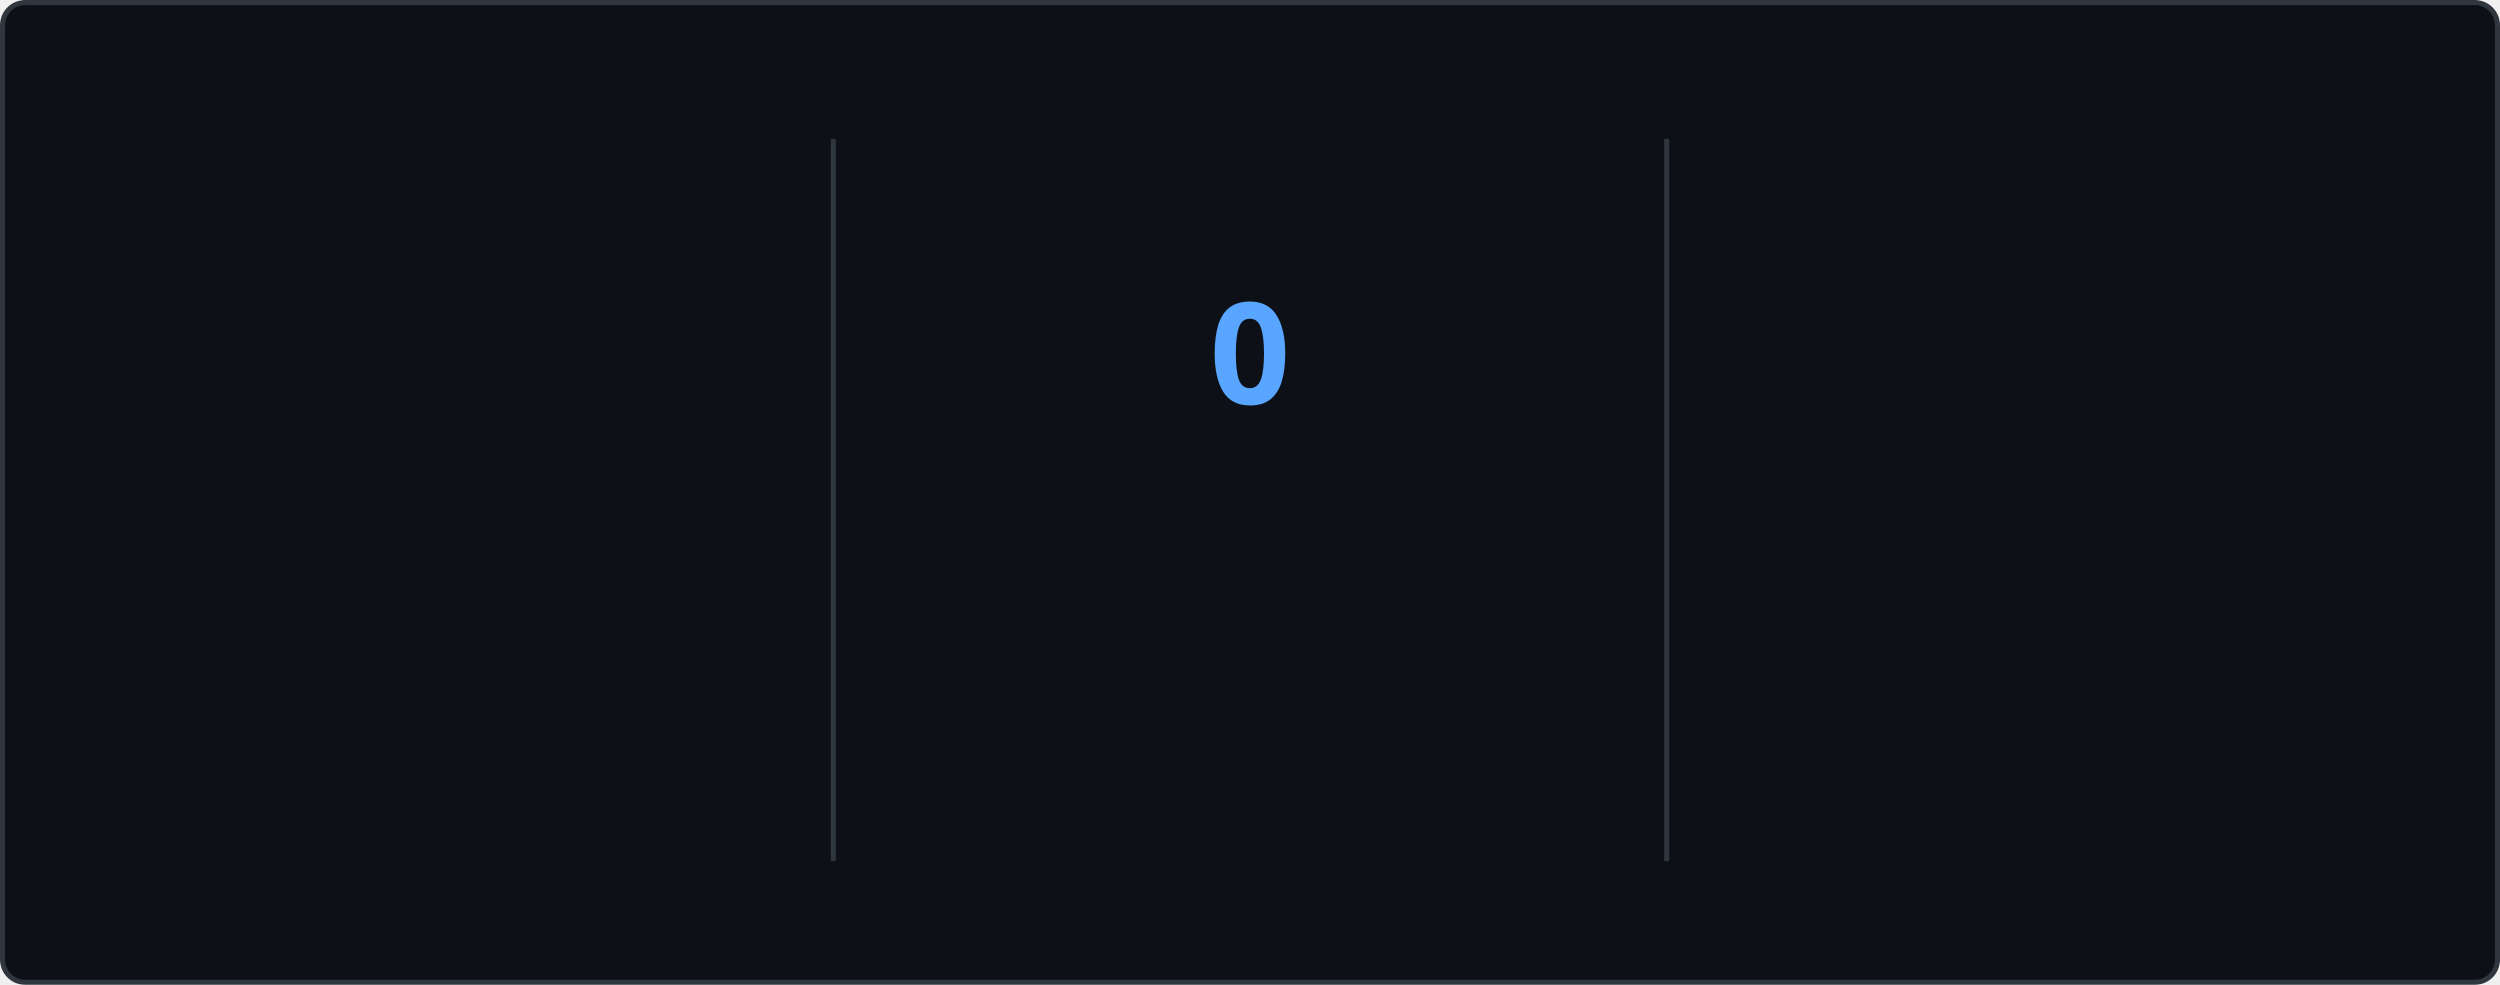
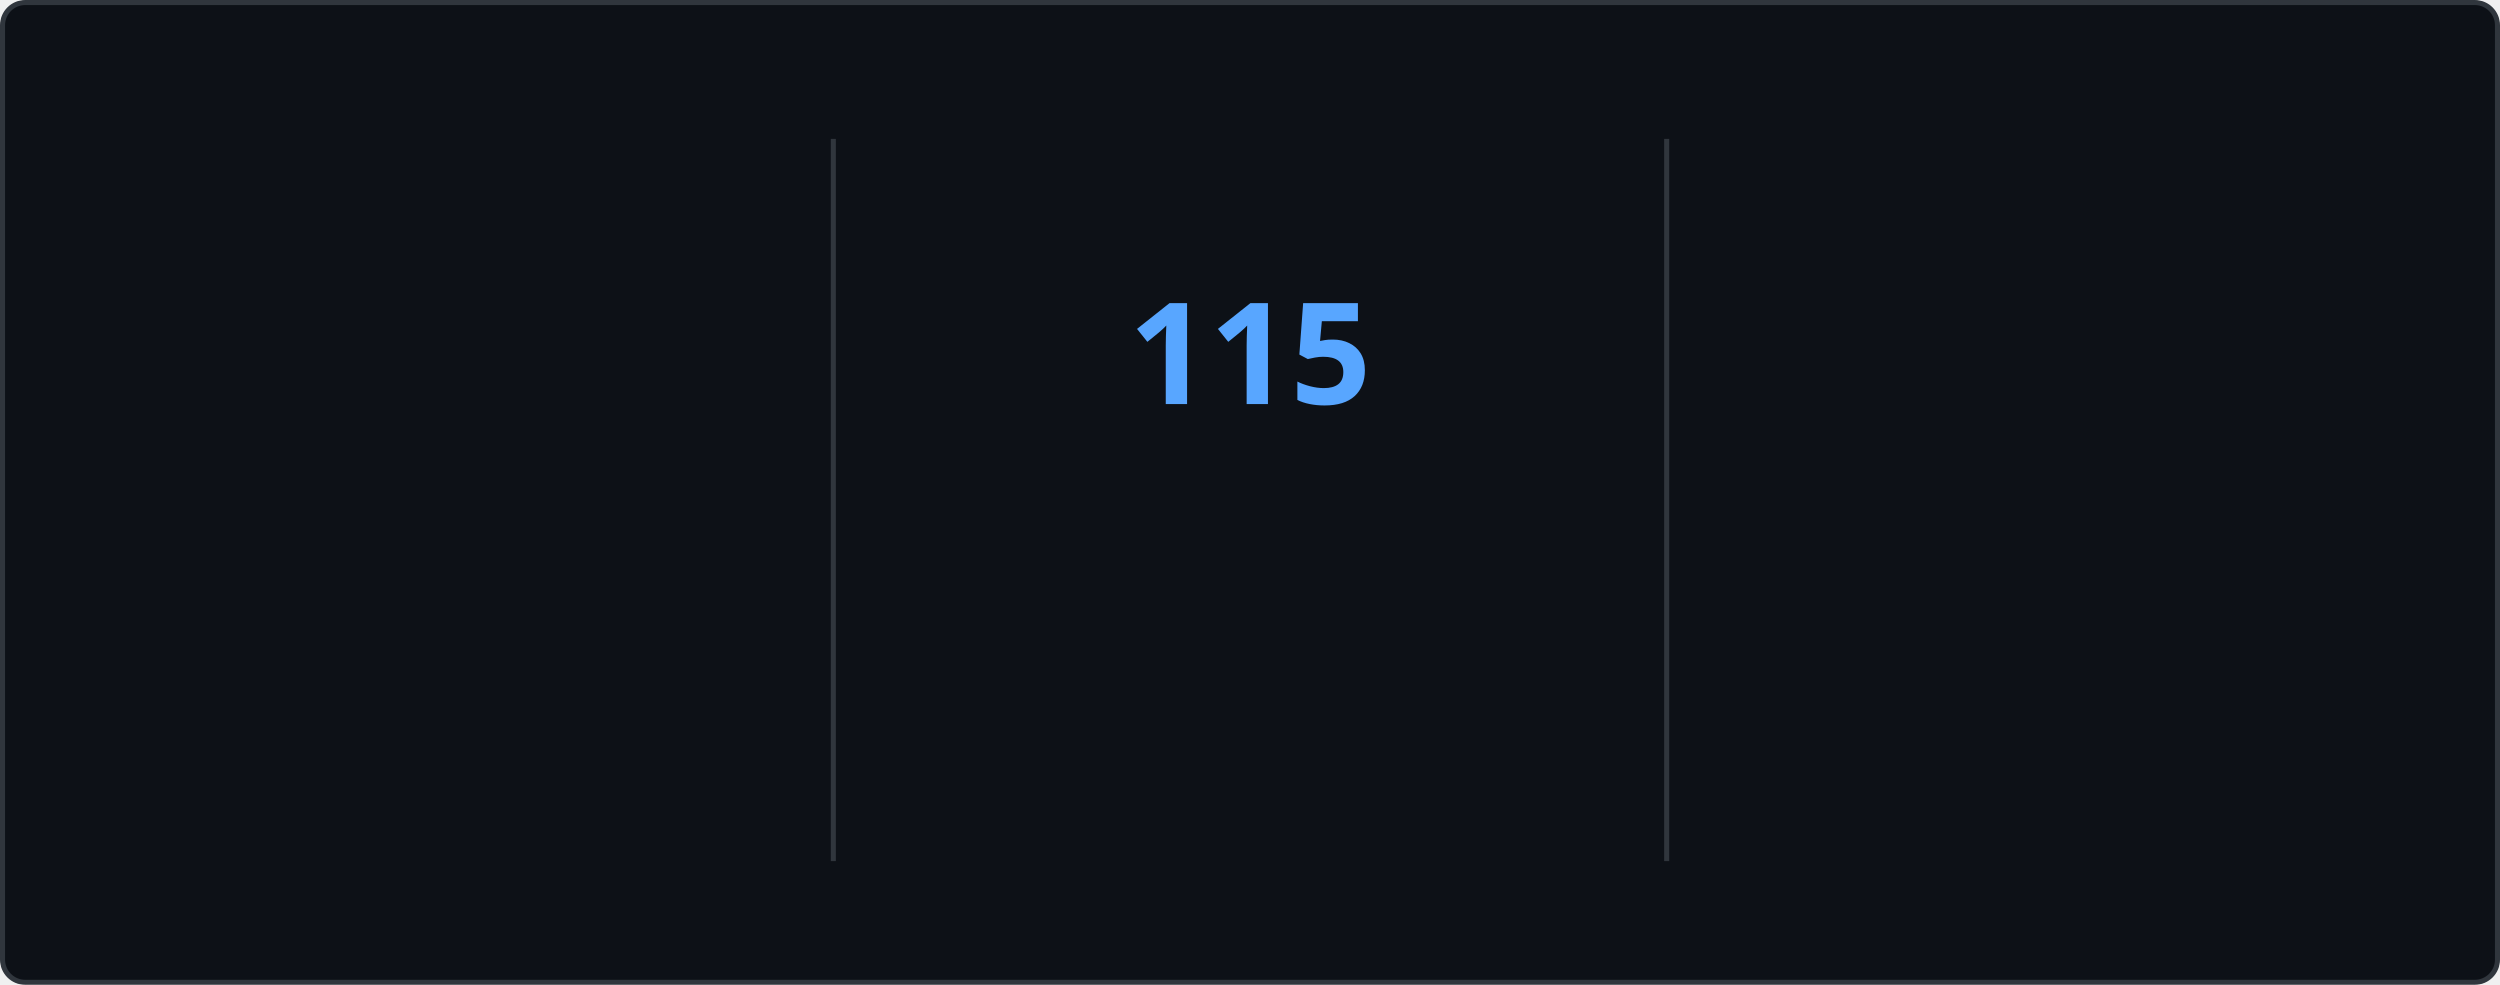
<svg xmlns="http://www.w3.org/2000/svg" style="isolation: isolate" viewBox="0 0 495 195" width="495px" height="195px" direction="ltr">
  <style>
    @keyframes currstreak {
      0% { font-size: 3px; opacity: 0.2; }
      80% { font-size: 34px; opacity: 1; }
      100% { font-size: 28px; opacity: 1; }
    }
    @keyframes fadein {
      0% { opacity: 0; }
      100% { opacity: 1; }
    }
    .big-number {
      font-family: "Segoe UI", Ubuntu, sans-serif;
      font-weight: 700;
      font-size: 28px;
      fill: #e6edf3;
    }
    .label {
      font-family: "Segoe UI", Ubuntu, sans-serif;
      font-weight: 400;
      font-size: 14px;
      fill: #e6edf3;
    }
    .range-text {
      font-family: "Segoe UI", Ubuntu, sans-serif;
      font-weight: 400;
      font-size: 12px;
      fill: #8b949e;
    }
    .current-streak-num {
      font-family: "Segoe UI", Ubuntu, sans-serif;
      font-weight: 700;
      font-size: 28px;
      fill: #58a6ff;
    }</style>
  <defs>
    <clipPath id="outer_rectangle">
      <rect width="495" height="195" rx="4.5" />
    </clipPath>
    <mask id="mask_out_ring_behind_fire">
      <rect width="495" height="195" fill="white" />
      <ellipse id="mask-ellipse" cx="247.5" cy="32" rx="13" ry="18" fill="black" />
    </mask>
  </defs>
  <g clip-path="url(#outer_rectangle)">
    <g style="isolation: isolate">
      <rect fill="#0d1117" rx="4.5" x="0.5" y="0.5" width="494" height="194" stroke="#30363d" />
    </g>
    <g style="isolation: isolate">
      <line x1="165" y1="28" x2="165" y2="170" vector-effect="non-scaling-stroke" stroke-width="1" stroke="#30363d" stroke-linejoin="miter" stroke-linecap="square" stroke-miterlimit="3" />
      <line x1="330" y1="28" x2="330" y2="170" vector-effect="non-scaling-stroke" stroke-width="1" stroke="#30363d" stroke-linejoin="miter" stroke-linecap="square" stroke-miterlimit="3" />
    </g>
    <g style="isolation: isolate">
      <g transform="translate(82.5, 48)">
        <text x="0" y="32" stroke-width="0" text-anchor="middle" class="big-number" style="opacity: 0; animation: fadein 0.5s linear forwards 0.6s">
            7.3K
          </text>
      </g>
      <g transform="translate(82.5, 84)">
        <text x="0" y="32" stroke-width="0" text-anchor="middle" class="label" style="opacity: 0; animation: fadein 0.5s linear forwards 0.7s">
            Total Contributions
          </text>
      </g>
      <g transform="translate(82.5, 114)">
        <text x="0" y="32" stroke-width="0" text-anchor="middle" class="range-text" style="opacity: 0; animation: fadein 0.5s linear forwards 0.8s">
            Nov 2 - Present
          </text>
      </g>
    </g>
    <g style="isolation: isolate">
      <g mask="url(#mask_out_ring_behind_fire)">
        <circle cx="247.5" cy="71" r="40" fill="none" stroke="#e6edf3" stroke-width="5" style="opacity: 0; animation: fadein 0.5s linear forwards 0.4s" />
      </g>
      <g transform="translate(247.5, 19.5)" stroke-opacity="0" style="opacity: 0; animation: fadein 0.5s linear forwards 0.6s">
        <path d="M -12 -0.5 L 15 -0.5 L 15 23.5 L -12 23.5 L -12 -0.5 Z" fill="none" />
        <path d="M 1.5 0.67 C 1.5 0.67 2.24 3.32 2.24 5.47 C 2.24 7.53 0.89 9.2 -1.17 9.2 C -3.23 9.2 -4.79 7.53 -4.79 5.47 L -4.76 5.11 C -6.78 7.51 -8 10.62 -8 13.99 C -8 18.41 -4.42 22 0 22 C 4.42 22 8 18.41 8 13.99 C 8 8.6 5.41 3.79 1.5 0.67 Z M -0.29 19 C -2.07 19 -3.51 17.6 -3.51 15.86 C -3.51 14.24 -2.46 13.1 -0.7 12.74 C 1.07 12.38 2.9 11.53 3.92 10.16 C 4.31 11.45 4.51 12.81 4.51 14.2 C 4.51 16.85 2.36 19 -0.29 19 Z" fill="#e6edf3" stroke-opacity="0" />
      </g>
      <g transform="translate(247.5, 48)">
        <text x="0" y="32" stroke-width="0" text-anchor="middle" class="current-streak-num" style="animation: currstreak 0.6s linear forwards">
-             0
+             115
          </text>
      </g>
      <g transform="translate(247.5, 108)">
        <text x="0" y="32" stroke-width="0" text-anchor="middle" class="label" style="opacity: 0; animation: fadein 0.5s linear forwards 0.9s">
            Current Streak
          </text>
      </g>
      <g transform="translate(247.5, 145)">
        <text x="0" y="21" stroke-width="0" text-anchor="middle" class="range-text" style="opacity: 0; animation: fadein 0.5s linear forwards 0.9s">
-             0 days
+             Jul 12 - Nov 3
          </text>
      </g>
    </g>
    <g style="isolation: isolate">
      <g transform="translate(412.5, 48)">
        <text x="0" y="32" stroke-width="0" text-anchor="middle" class="big-number" style="opacity: 0; animation: fadein 0.5s linear forwards 1.2s">
-             114
+             115
          </text>
      </g>
      <g transform="translate(412.5, 84)">
        <text x="0" y="32" stroke-width="0" text-anchor="middle" class="label" style="opacity: 0; animation: fadein 0.5s linear forwards 1.3s">
            Longest Streak
          </text>
      </g>
      <g transform="translate(412.5, 114)">
        <text x="0" y="32" stroke-width="0" text-anchor="middle" class="range-text" style="opacity: 0; animation: fadein 0.5s linear forwards 1.4s">
-             Jul 12 - Nov 2
+             Jul 12 - Nov 3
          </text>
      </g>
    </g>
  </g>
</svg>
